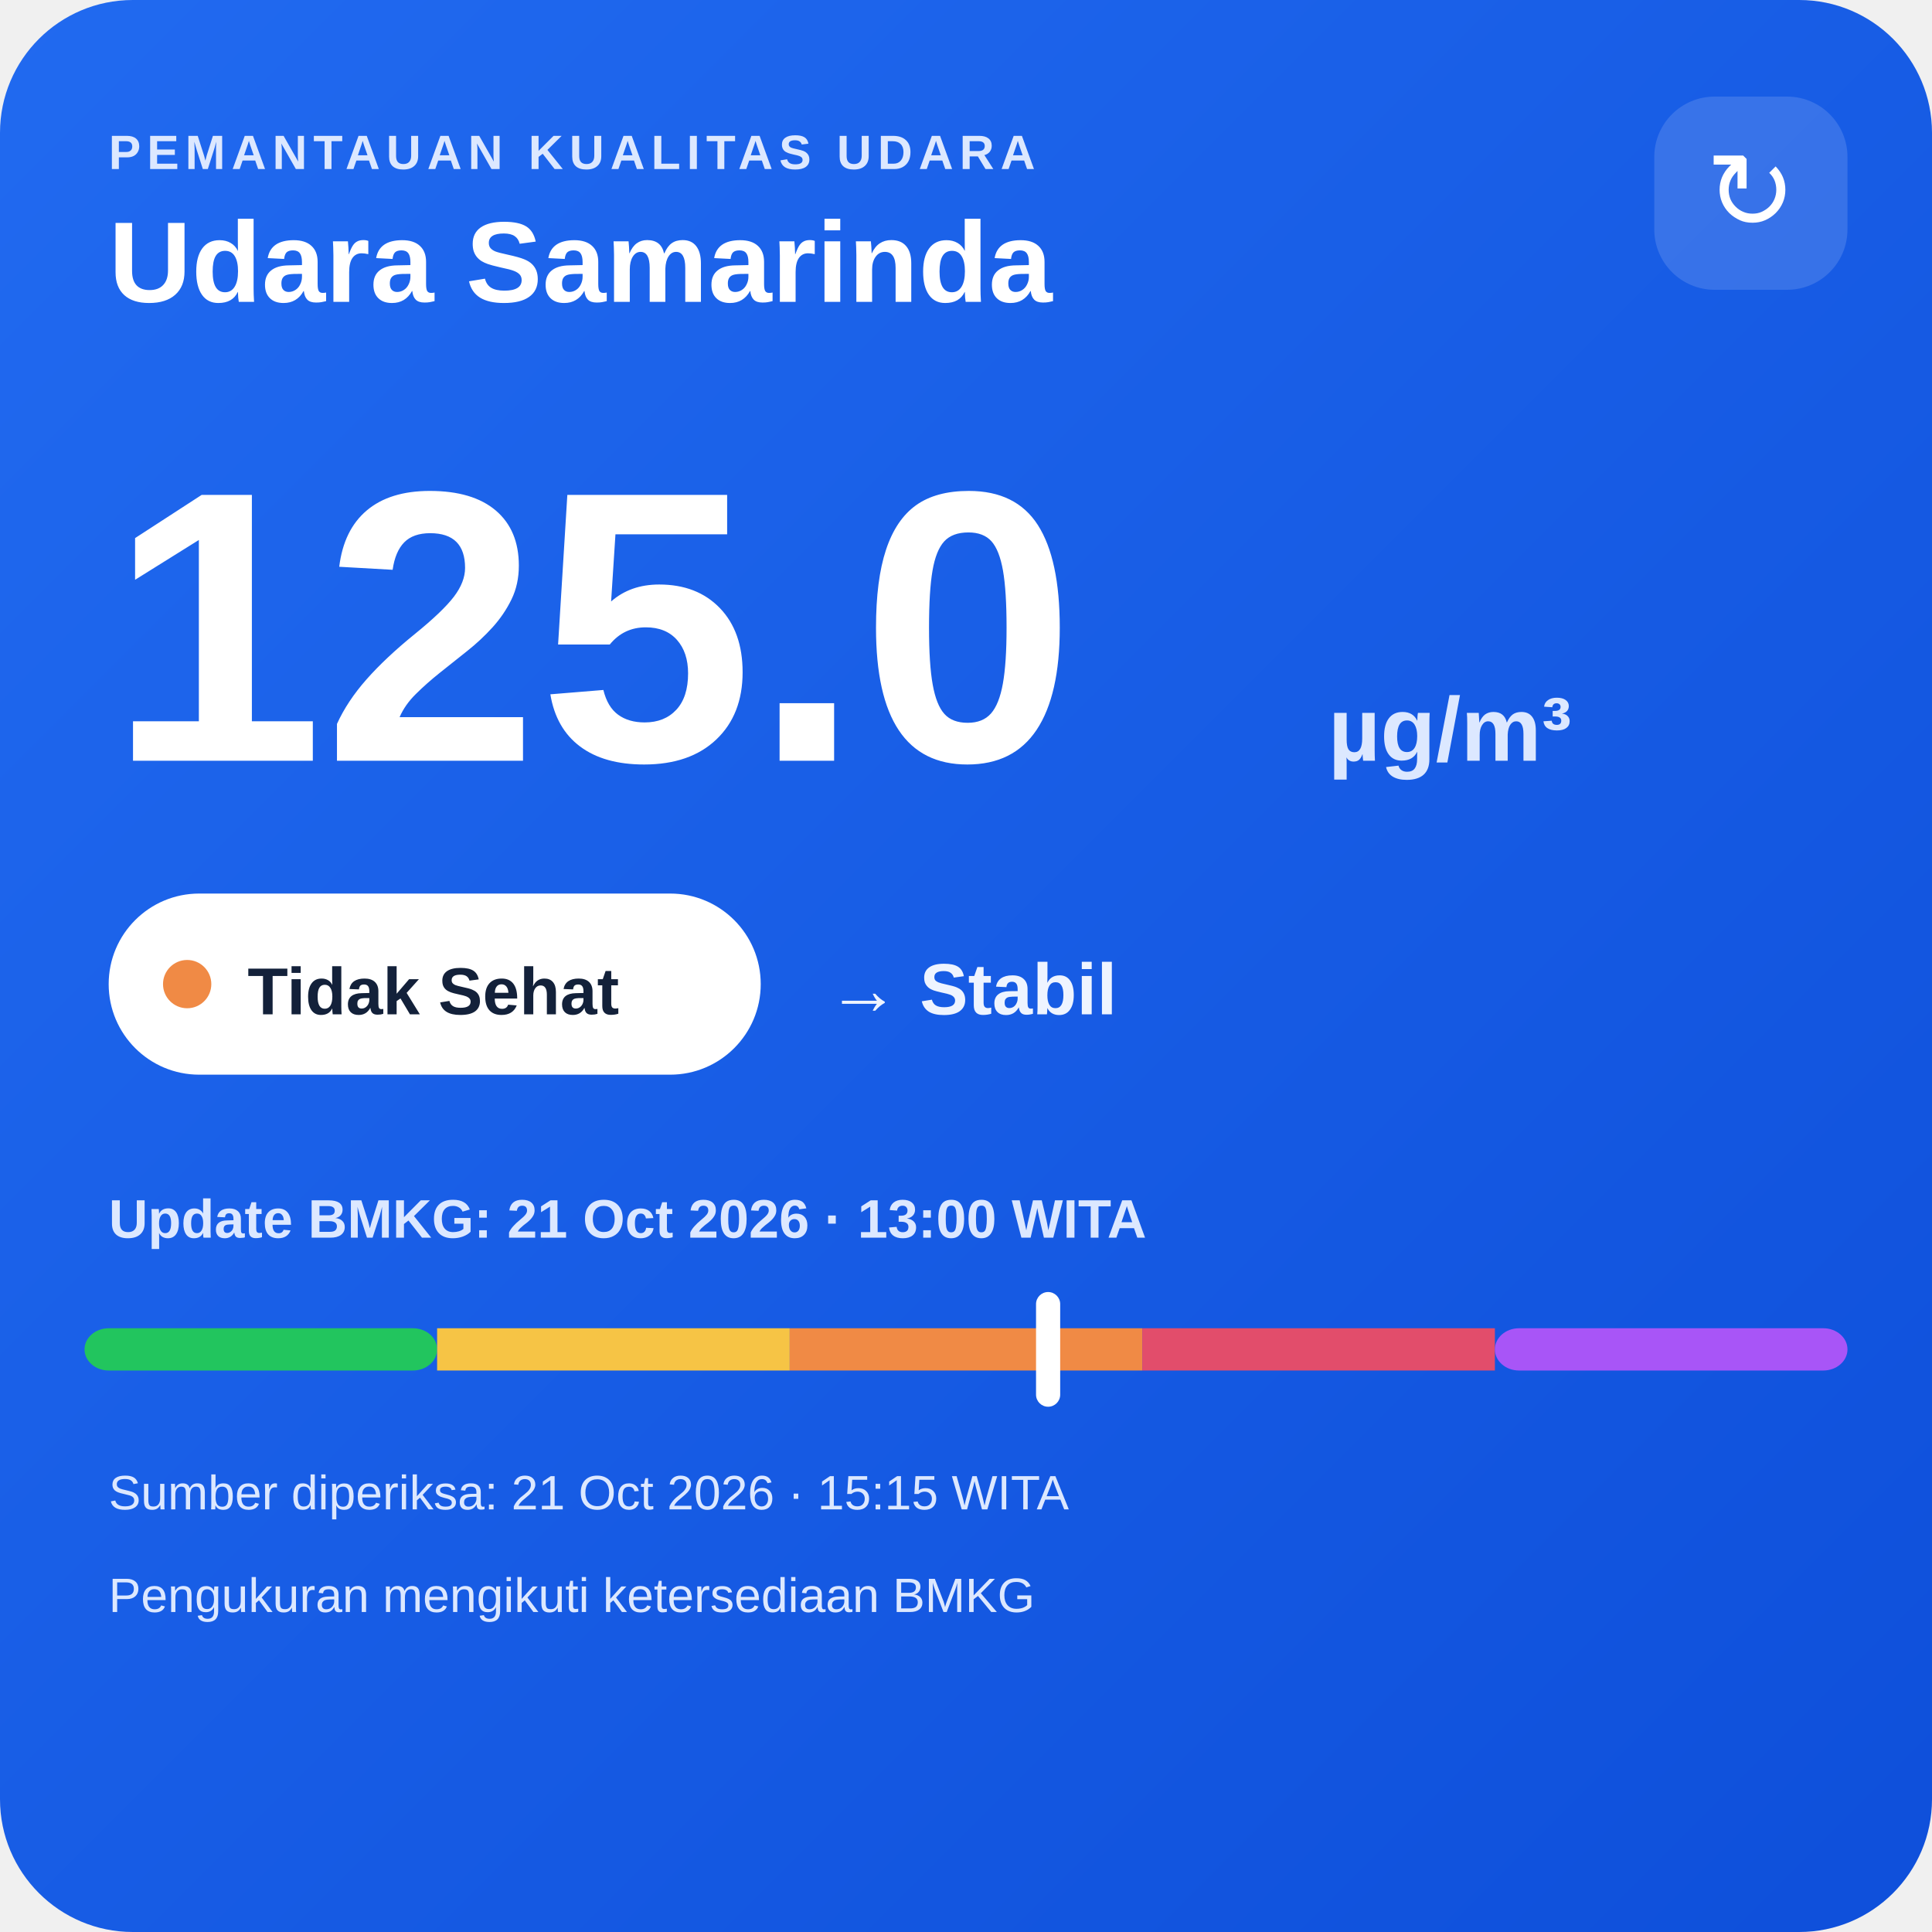
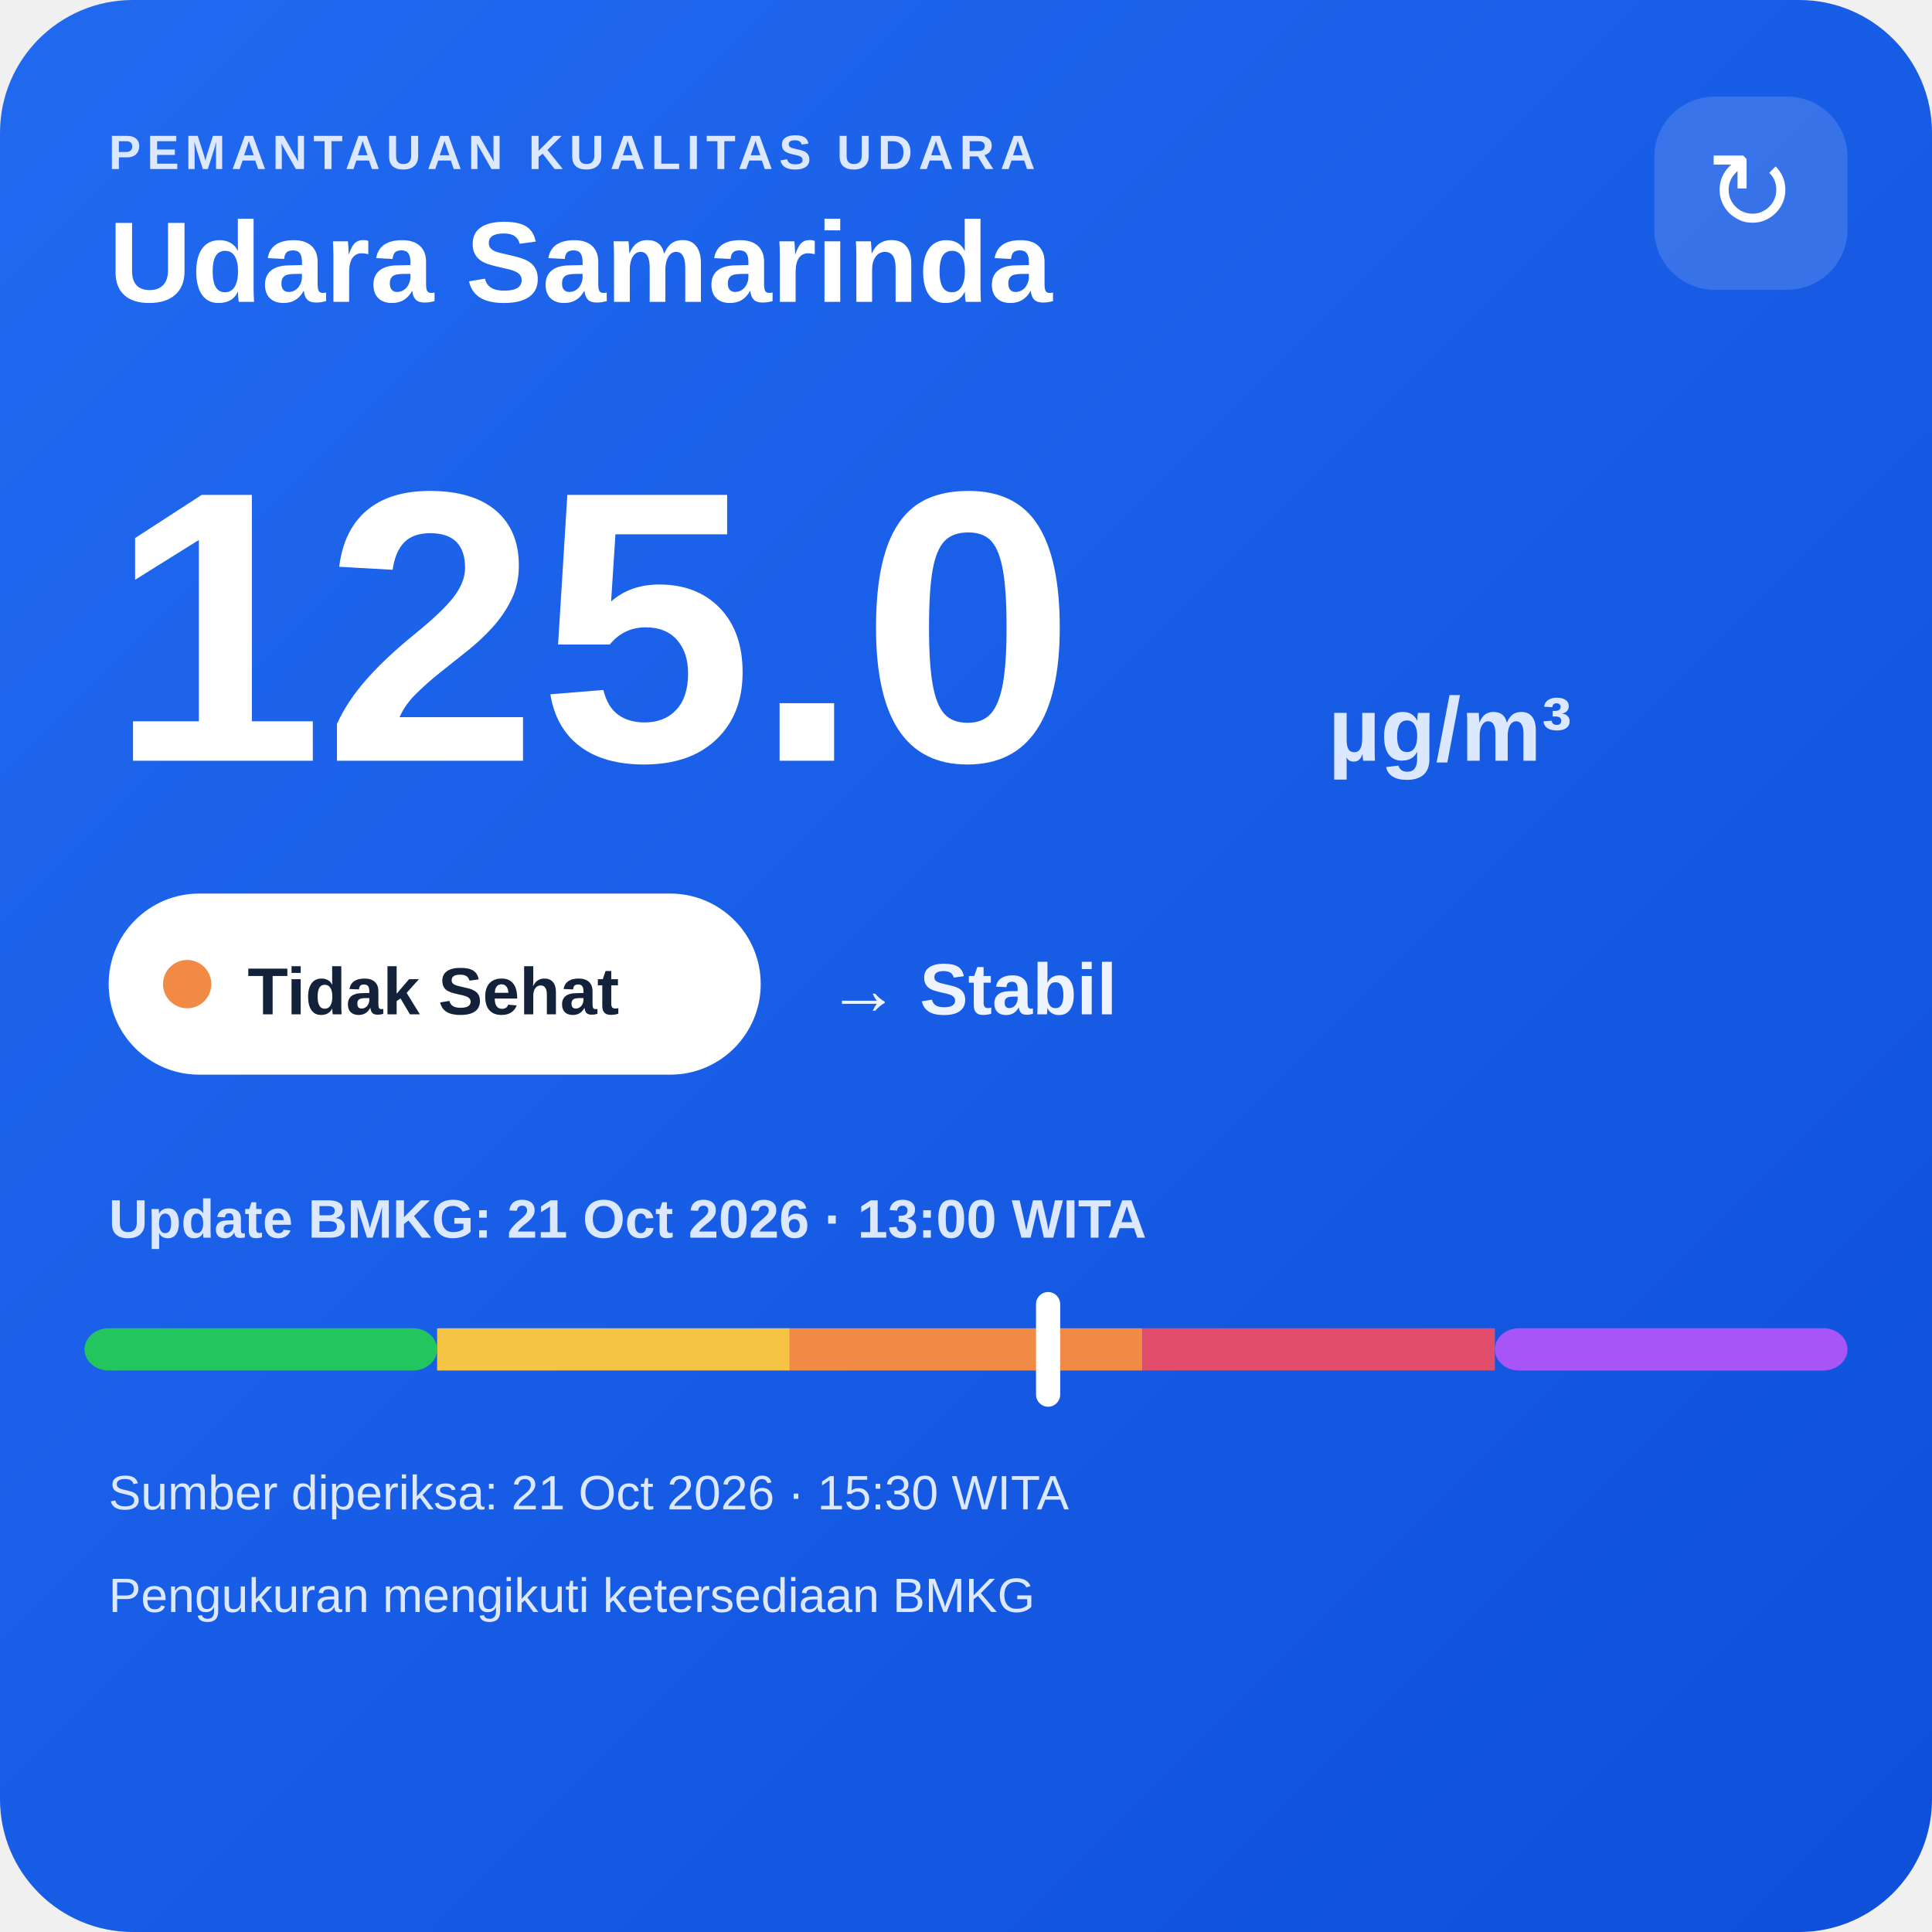
<svg xmlns="http://www.w3.org/2000/svg" width="320" height="320" viewBox="0 0 320 320">
  <defs>
    <linearGradient id="bg" x1="0" y1="0" x2="1" y2="1">
      <stop offset="0" stop-color="#216af0" />
      <stop offset="1" stop-color="#0e4fda" />
    </linearGradient>
  </defs>
  <rect width="320" height="320" rx="22" fill="url(#bg)" />
  <text x="18" y="28" fill="#dce8ff" font-family="Arial,sans-serif" font-size="8" font-weight="700" letter-spacing="1">PEMANTAUAN KUALITAS UDARA</text>
  <text x="18" y="50" fill="#ffffff" font-family="Arial,sans-serif" font-size="19" font-weight="700">Udara Samarinda</text>
  <rect x="274" y="16" width="32" height="32" rx="10" fill="#ffffff" fill-opacity=".14" />
  <text x="290" y="38" text-anchor="middle" fill="#ffffff" font-family="Arial,sans-serif" font-size="18">↻</text>
  <text x="18" y="126" fill="#ffffff" font-family="Arial,sans-serif" font-size="64" font-weight="800">125.0</text>
  <text x="220" y="126" fill="#dce8ff" font-family="Arial,sans-serif" font-size="15" font-weight="700">µg/m³</text>
  <rect x="18" y="148" width="108" height="30" rx="15" fill="#ffffff" />
  <circle cx="31" cy="163" r="4" fill="#f08a45" />
  <text x="41" y="168" fill="#13213a" font-family="Arial,sans-serif" font-size="11" font-weight="700">Tidak Sehat</text>
  <text x="137" y="168" fill="#eef4ff" font-family="Arial,sans-serif" font-size="12" font-weight="700">→ Stabil</text>
  <text x="18" y="205" fill="#dce8ff" font-family="Arial,sans-serif" font-size="9" font-weight="700">Update BMKG: 21 Oct 2026 · 13:00 WITA</text>
  <rect x="14" y="220" width="58.4" height="7" rx="4" fill="#22c55e" />
  <rect x="72.4" y="220" width="58.4" height="7" fill="#f6c445" />
  <rect x="130.8" y="220" width="58.4" height="7" fill="#f08a45" />
  <rect x="189.2" y="220" width="58.4" height="7" fill="#e24d6b" />
  <rect x="247.6" y="220" width="58.4" height="7" rx="4" fill="#a855f7" />
  <rect x="171.6" y="214" width="4" height="19" rx="2" fill="#ffffff" />
-   <text x="18" y="250" fill="#dce8ff" font-family="Arial,sans-serif" font-size="8">Sumber diperiksa: 21 Oct 2026 · 15:15 WITA</text>
+   <text x="18" y="250" fill="#dce8ff" font-family="Arial,sans-serif" font-size="8">Sumber diperiksa: 21 Oct 2026 · 15:30 WITA</text>
  <text x="18" y="267" fill="#dce8ff" font-family="Arial,sans-serif" font-size="8">Pengukuran mengikuti ketersediaan BMKG</text>
</svg>
